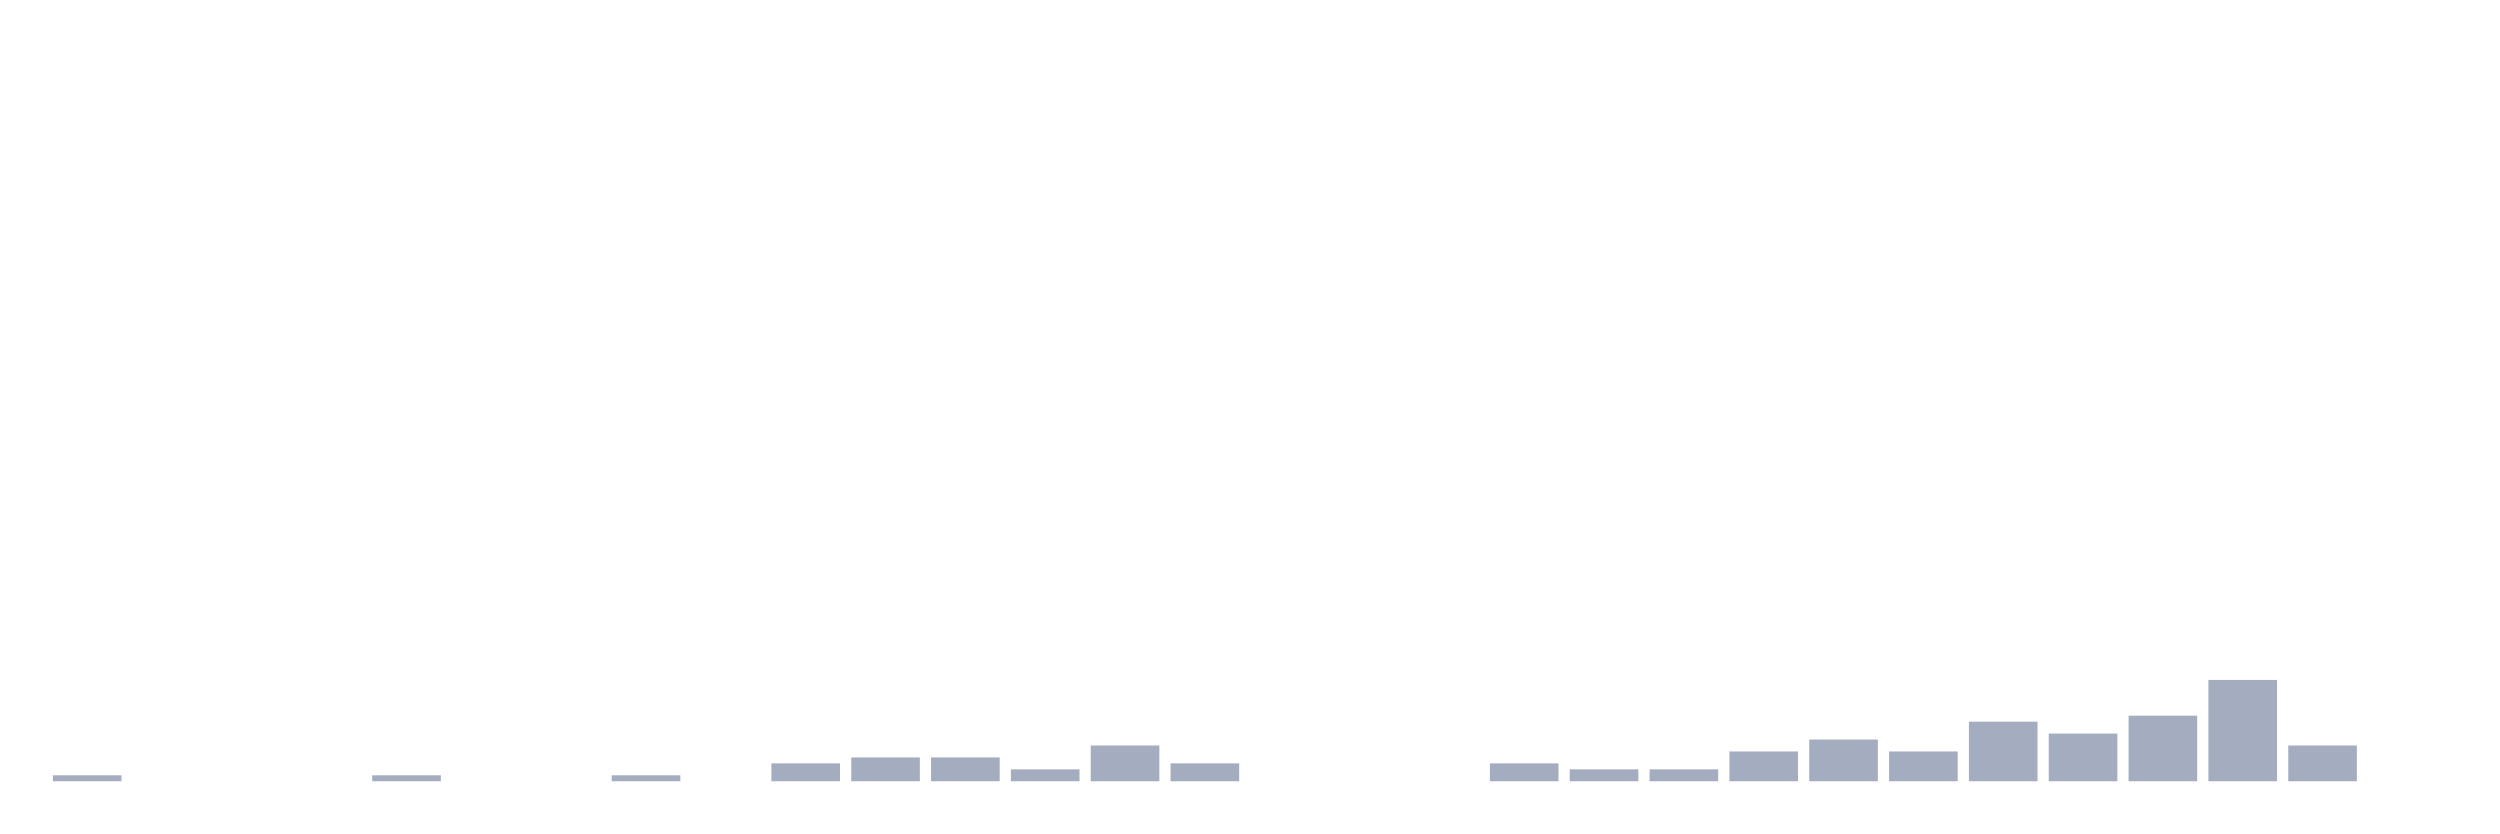
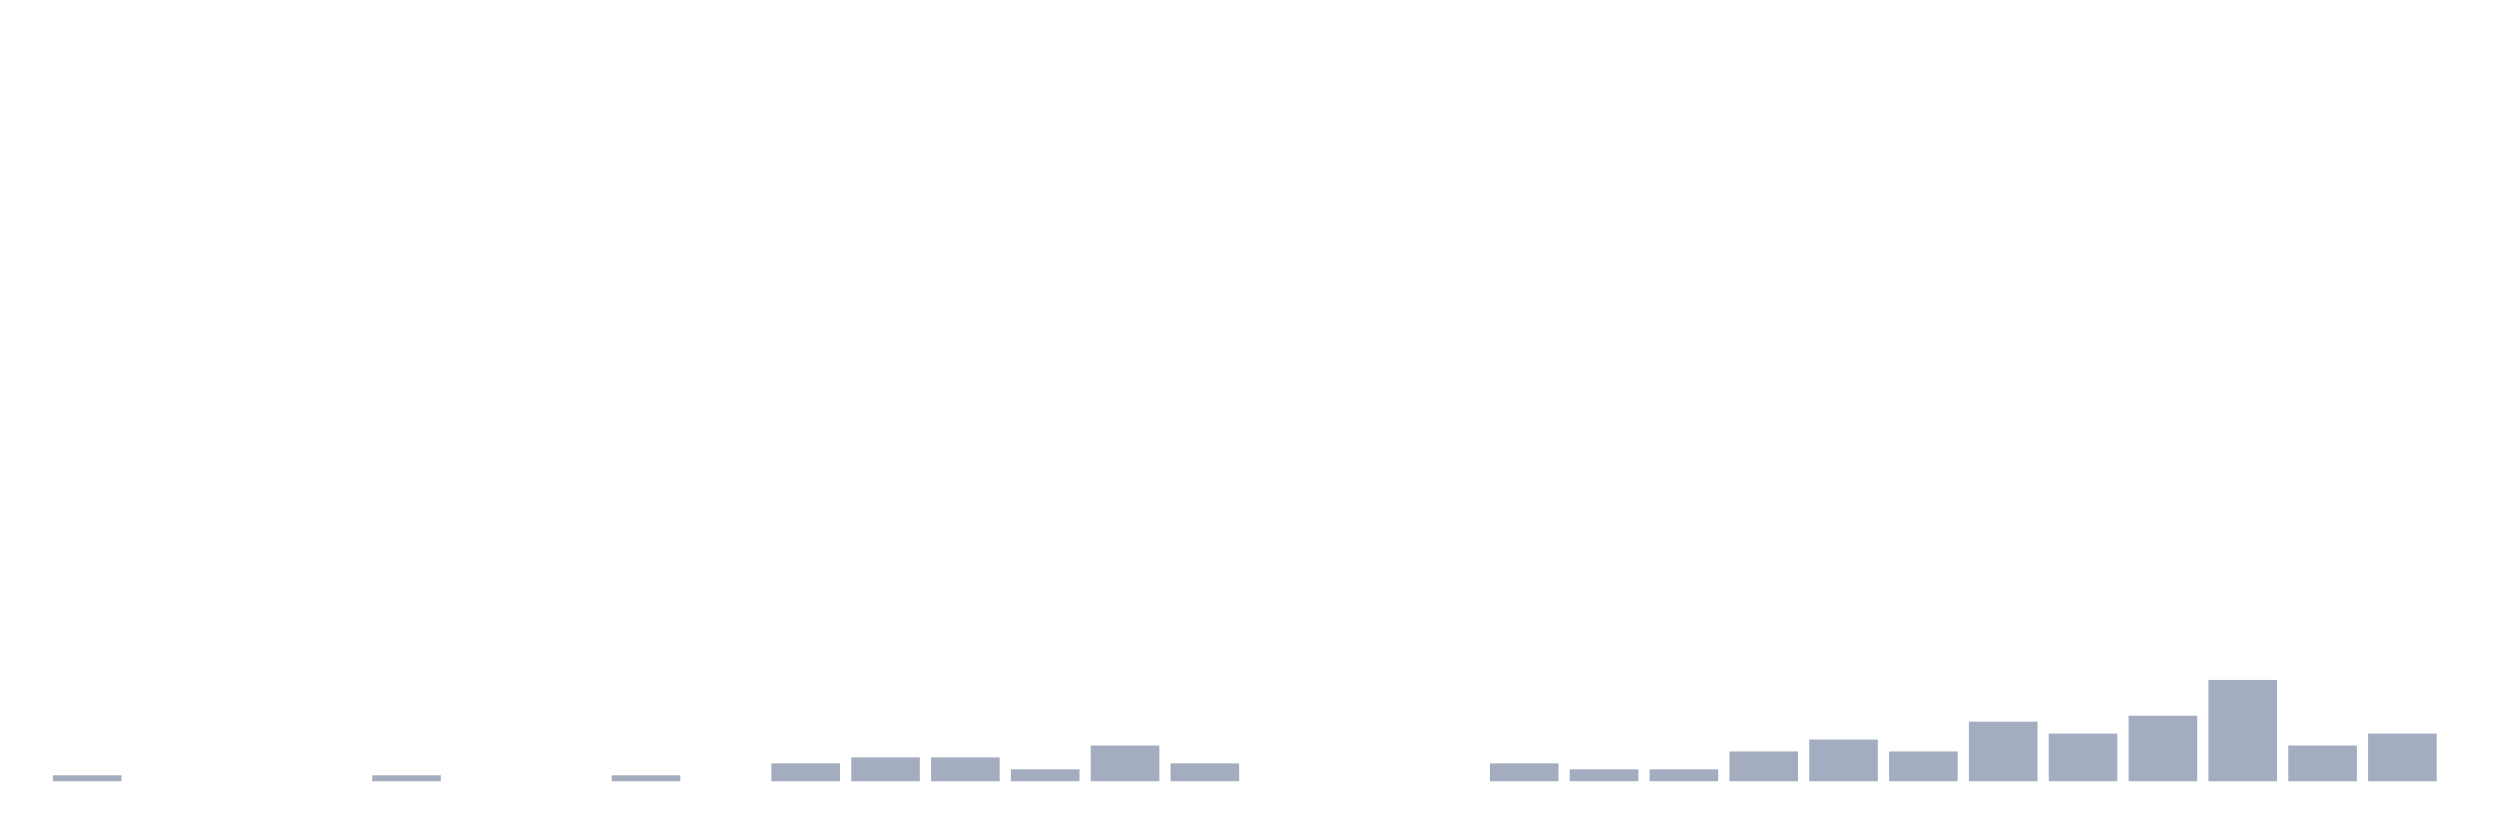
<svg xmlns="http://www.w3.org/2000/svg" viewBox="0 0 480 160">
  <g transform="translate(10,10)">
    <rect class="bar" x="0.153" width="13.175" y="138.856" height="1.144" fill="rgb(164,173,192)" />
    <rect class="bar" x="15.482" width="13.175" y="140" height="0" fill="rgb(164,173,192)" />
    <rect class="bar" x="30.81" width="13.175" y="140" height="0" fill="rgb(164,173,192)" />
    <rect class="bar" x="46.138" width="13.175" y="140" height="0" fill="rgb(164,173,192)" />
    <rect class="bar" x="61.466" width="13.175" y="138.856" height="1.144" fill="rgb(164,173,192)" />
    <rect class="bar" x="76.794" width="13.175" y="140" height="0" fill="rgb(164,173,192)" />
    <rect class="bar" x="92.123" width="13.175" y="140" height="0" fill="rgb(164,173,192)" />
    <rect class="bar" x="107.451" width="13.175" y="138.856" height="1.144" fill="rgb(164,173,192)" />
    <rect class="bar" x="122.779" width="13.175" y="140" height="0" fill="rgb(164,173,192)" />
    <rect class="bar" x="138.107" width="13.175" y="136.568" height="3.432" fill="rgb(164,173,192)" />
    <rect class="bar" x="153.436" width="13.175" y="135.423" height="4.577" fill="rgb(164,173,192)" />
    <rect class="bar" x="168.764" width="13.175" y="135.423" height="4.577" fill="rgb(164,173,192)" />
    <rect class="bar" x="184.092" width="13.175" y="137.712" height="2.288" fill="rgb(164,173,192)" />
    <rect class="bar" x="199.42" width="13.175" y="133.135" height="6.865" fill="rgb(164,173,192)" />
    <rect class="bar" x="214.748" width="13.175" y="136.568" height="3.432" fill="rgb(164,173,192)" />
    <rect class="bar" x="230.077" width="13.175" y="140" height="0" fill="rgb(164,173,192)" />
    <rect class="bar" x="245.405" width="13.175" y="140" height="0" fill="rgb(164,173,192)" />
    <rect class="bar" x="260.733" width="13.175" y="140" height="0" fill="rgb(164,173,192)" />
    <rect class="bar" x="276.061" width="13.175" y="136.568" height="3.432" fill="rgb(164,173,192)" />
    <rect class="bar" x="291.39" width="13.175" y="137.712" height="2.288" fill="rgb(164,173,192)" />
    <rect class="bar" x="306.718" width="13.175" y="137.712" height="2.288" fill="rgb(164,173,192)" />
    <rect class="bar" x="322.046" width="13.175" y="134.279" height="5.721" fill="rgb(164,173,192)" />
    <rect class="bar" x="337.374" width="13.175" y="131.991" height="8.009" fill="rgb(164,173,192)" />
    <rect class="bar" x="352.702" width="13.175" y="134.279" height="5.721" fill="rgb(164,173,192)" />
    <rect class="bar" x="368.031" width="13.175" y="128.558" height="11.442" fill="rgb(164,173,192)" />
    <rect class="bar" x="383.359" width="13.175" y="130.847" height="9.153" fill="rgb(164,173,192)" />
    <rect class="bar" x="398.687" width="13.175" y="127.414" height="12.586" fill="rgb(164,173,192)" />
    <rect class="bar" x="414.015" width="13.175" y="120.549" height="19.451" fill="rgb(164,173,192)" />
    <rect class="bar" x="429.344" width="13.175" y="133.135" height="6.865" fill="rgb(164,173,192)" />
-     <rect class="bar" x="444.672" width="13.175" y="140" height="0" fill="rgb(164,173,192)" />
+     <rect class="bar" x="444.672" width="13.175" y="130.847" height="9.153" fill="rgb(164,173,192)" />
  </g>
</svg>
